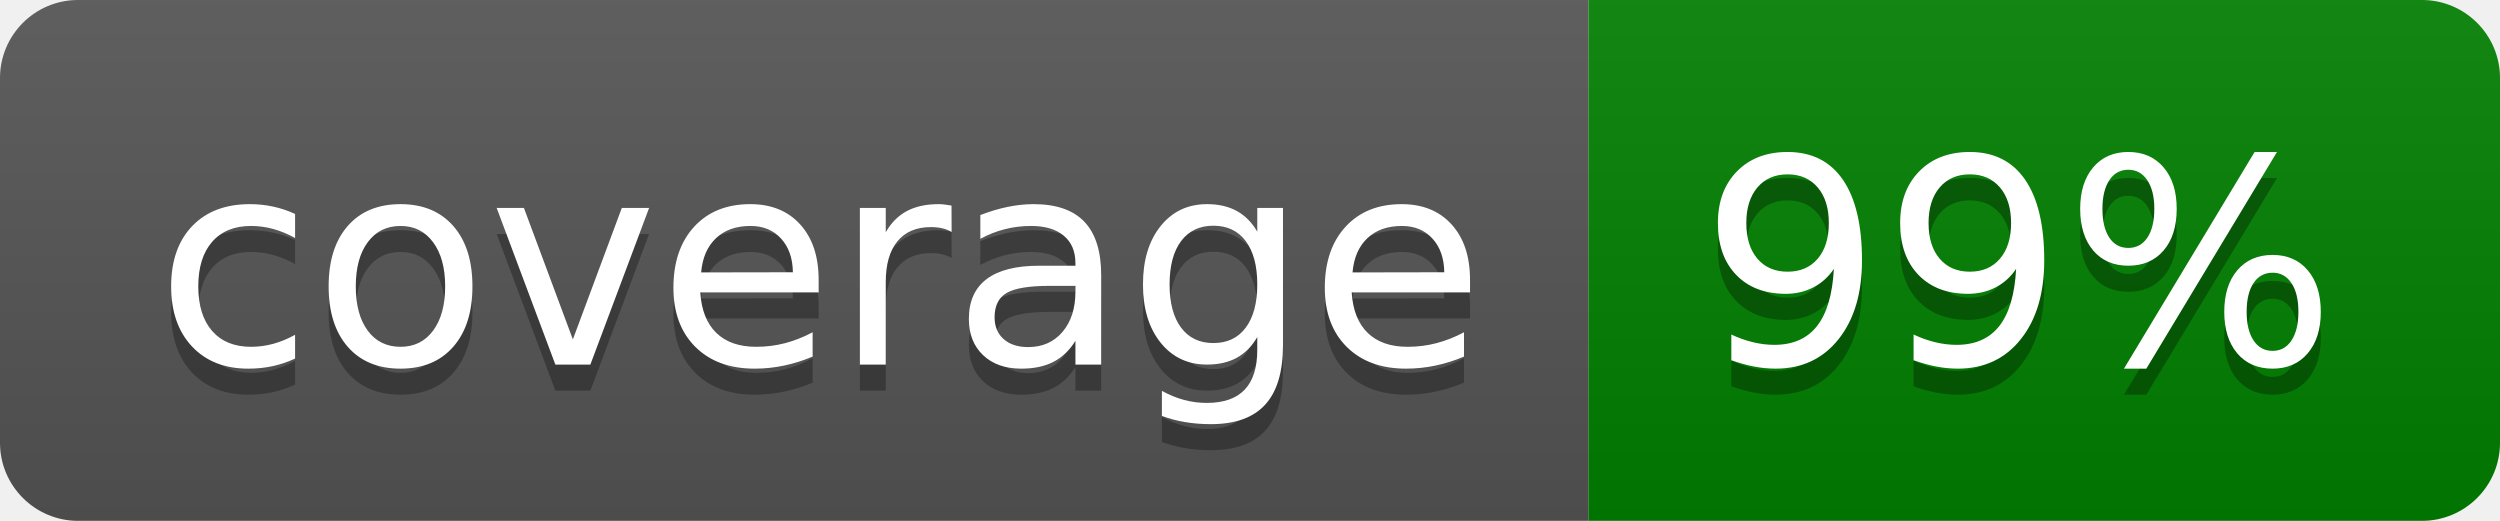
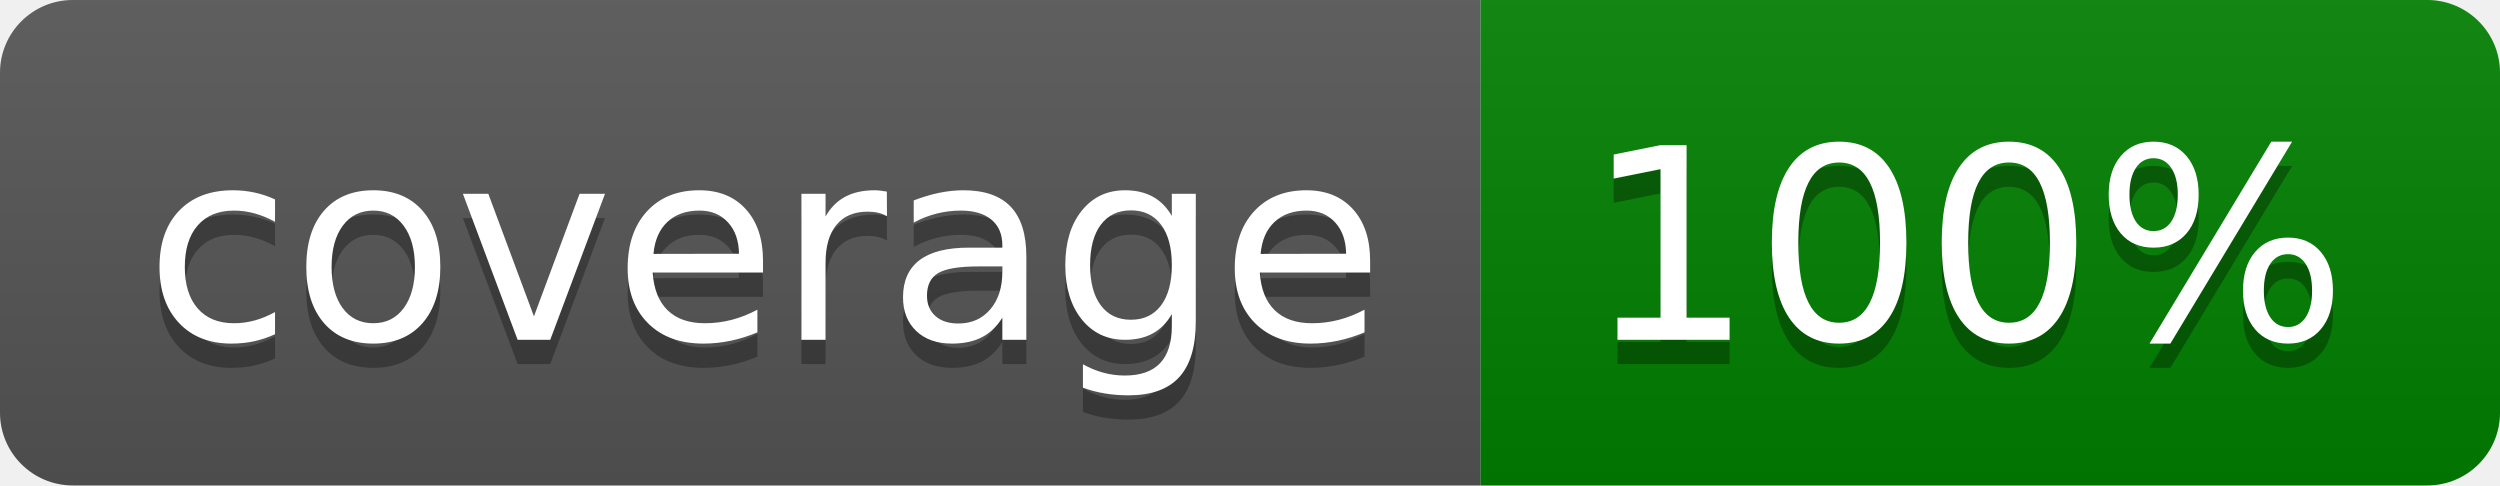
- <svg xmlns="http://www.w3.org/2000/svg" width="96" height="20" role="img" aria-label="coverage: 99%">
+ <svg xmlns="http://www.w3.org/2000/svg" width="103" height="20" role="img" aria-label="coverage: 100%">
  <linearGradient id="s" x2="0" y2="100%">
    <stop offset="0" stop-color="#bbb" stop-opacity=".1" />
    <stop offset="1" stop-opacity=".1" />
  </linearGradient>
  <clipPath id="r">
-     <rect width="96" height="20" rx="3" fill="#fff" />
+     <rect width="103" height="20" rx="3" fill="#fff" />
  </clipPath>
  <g clip-path="url(#r)">
    <rect width="61" height="20" fill="#555" />
-     <rect x="61" width="35" height="20" fill="green" />
-     <rect width="96" height="20" fill="url(#s)" />
+     <rect x="61" width="42" height="20" fill="green" />
+     <rect width="103" height="20" fill="url(#s)" />
  </g>
  <g fill="#fff" text-anchor="middle" font-family="Verdana,Geneva,DejaVu Sans,sans-serif" text-rendering="geometricPrecision" font-size="110">
    <text aria-hidden="true" x="315" y="150" fill="#010101" fill-opacity=".3" transform="scale(.1)" textLength="510">coverage</text>
    <text x="315" y="140" transform="scale(.1)" fill="#fff" textLength="510">coverage</text>
-     <text aria-hidden="true" x="775" y="150" fill="#010101" fill-opacity=".3" transform="scale(.1)" textLength="245">99%</text>
-     <text x="775" y="140" transform="scale(.1)" fill="#fff" textLength="245">99%</text>
+     <text aria-hidden="true" x="810" y="150" fill="#010101" fill-opacity=".3" transform="scale(.1)" textLength="315">100%</text>
+     <text x="810" y="140" transform="scale(.1)" fill="#fff" textLength="315">100%</text>
  </g>
</svg>
